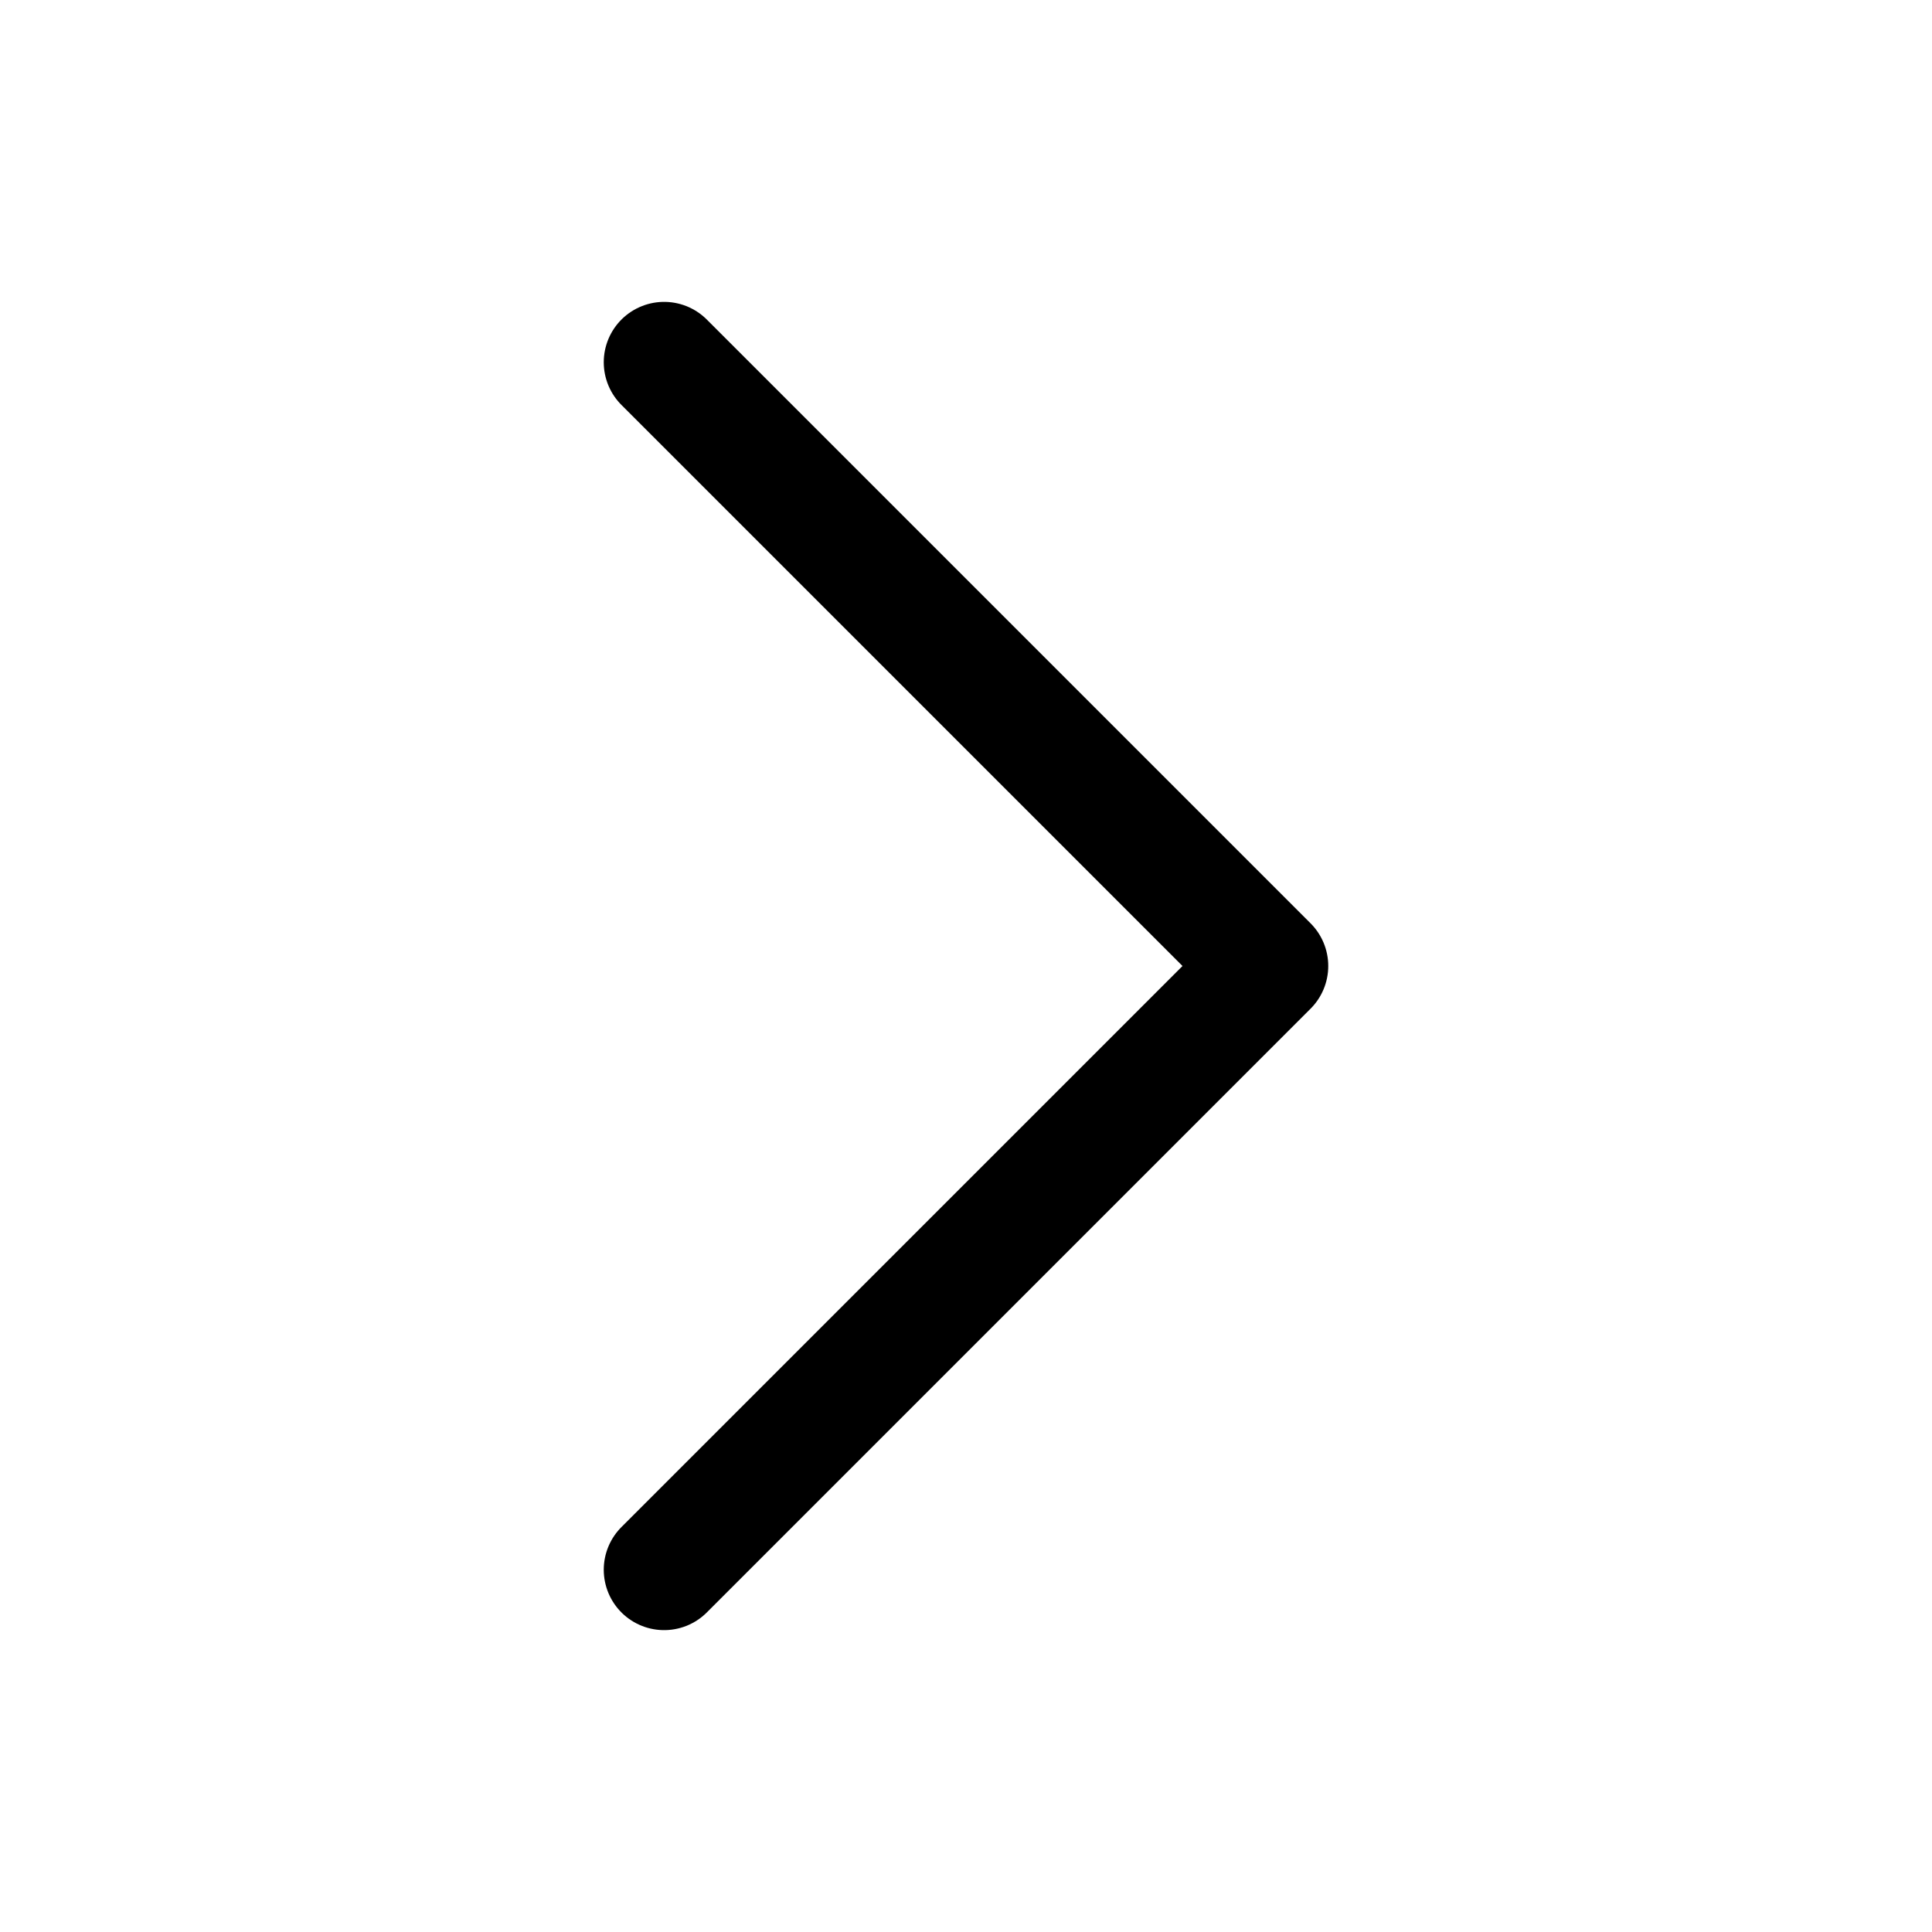
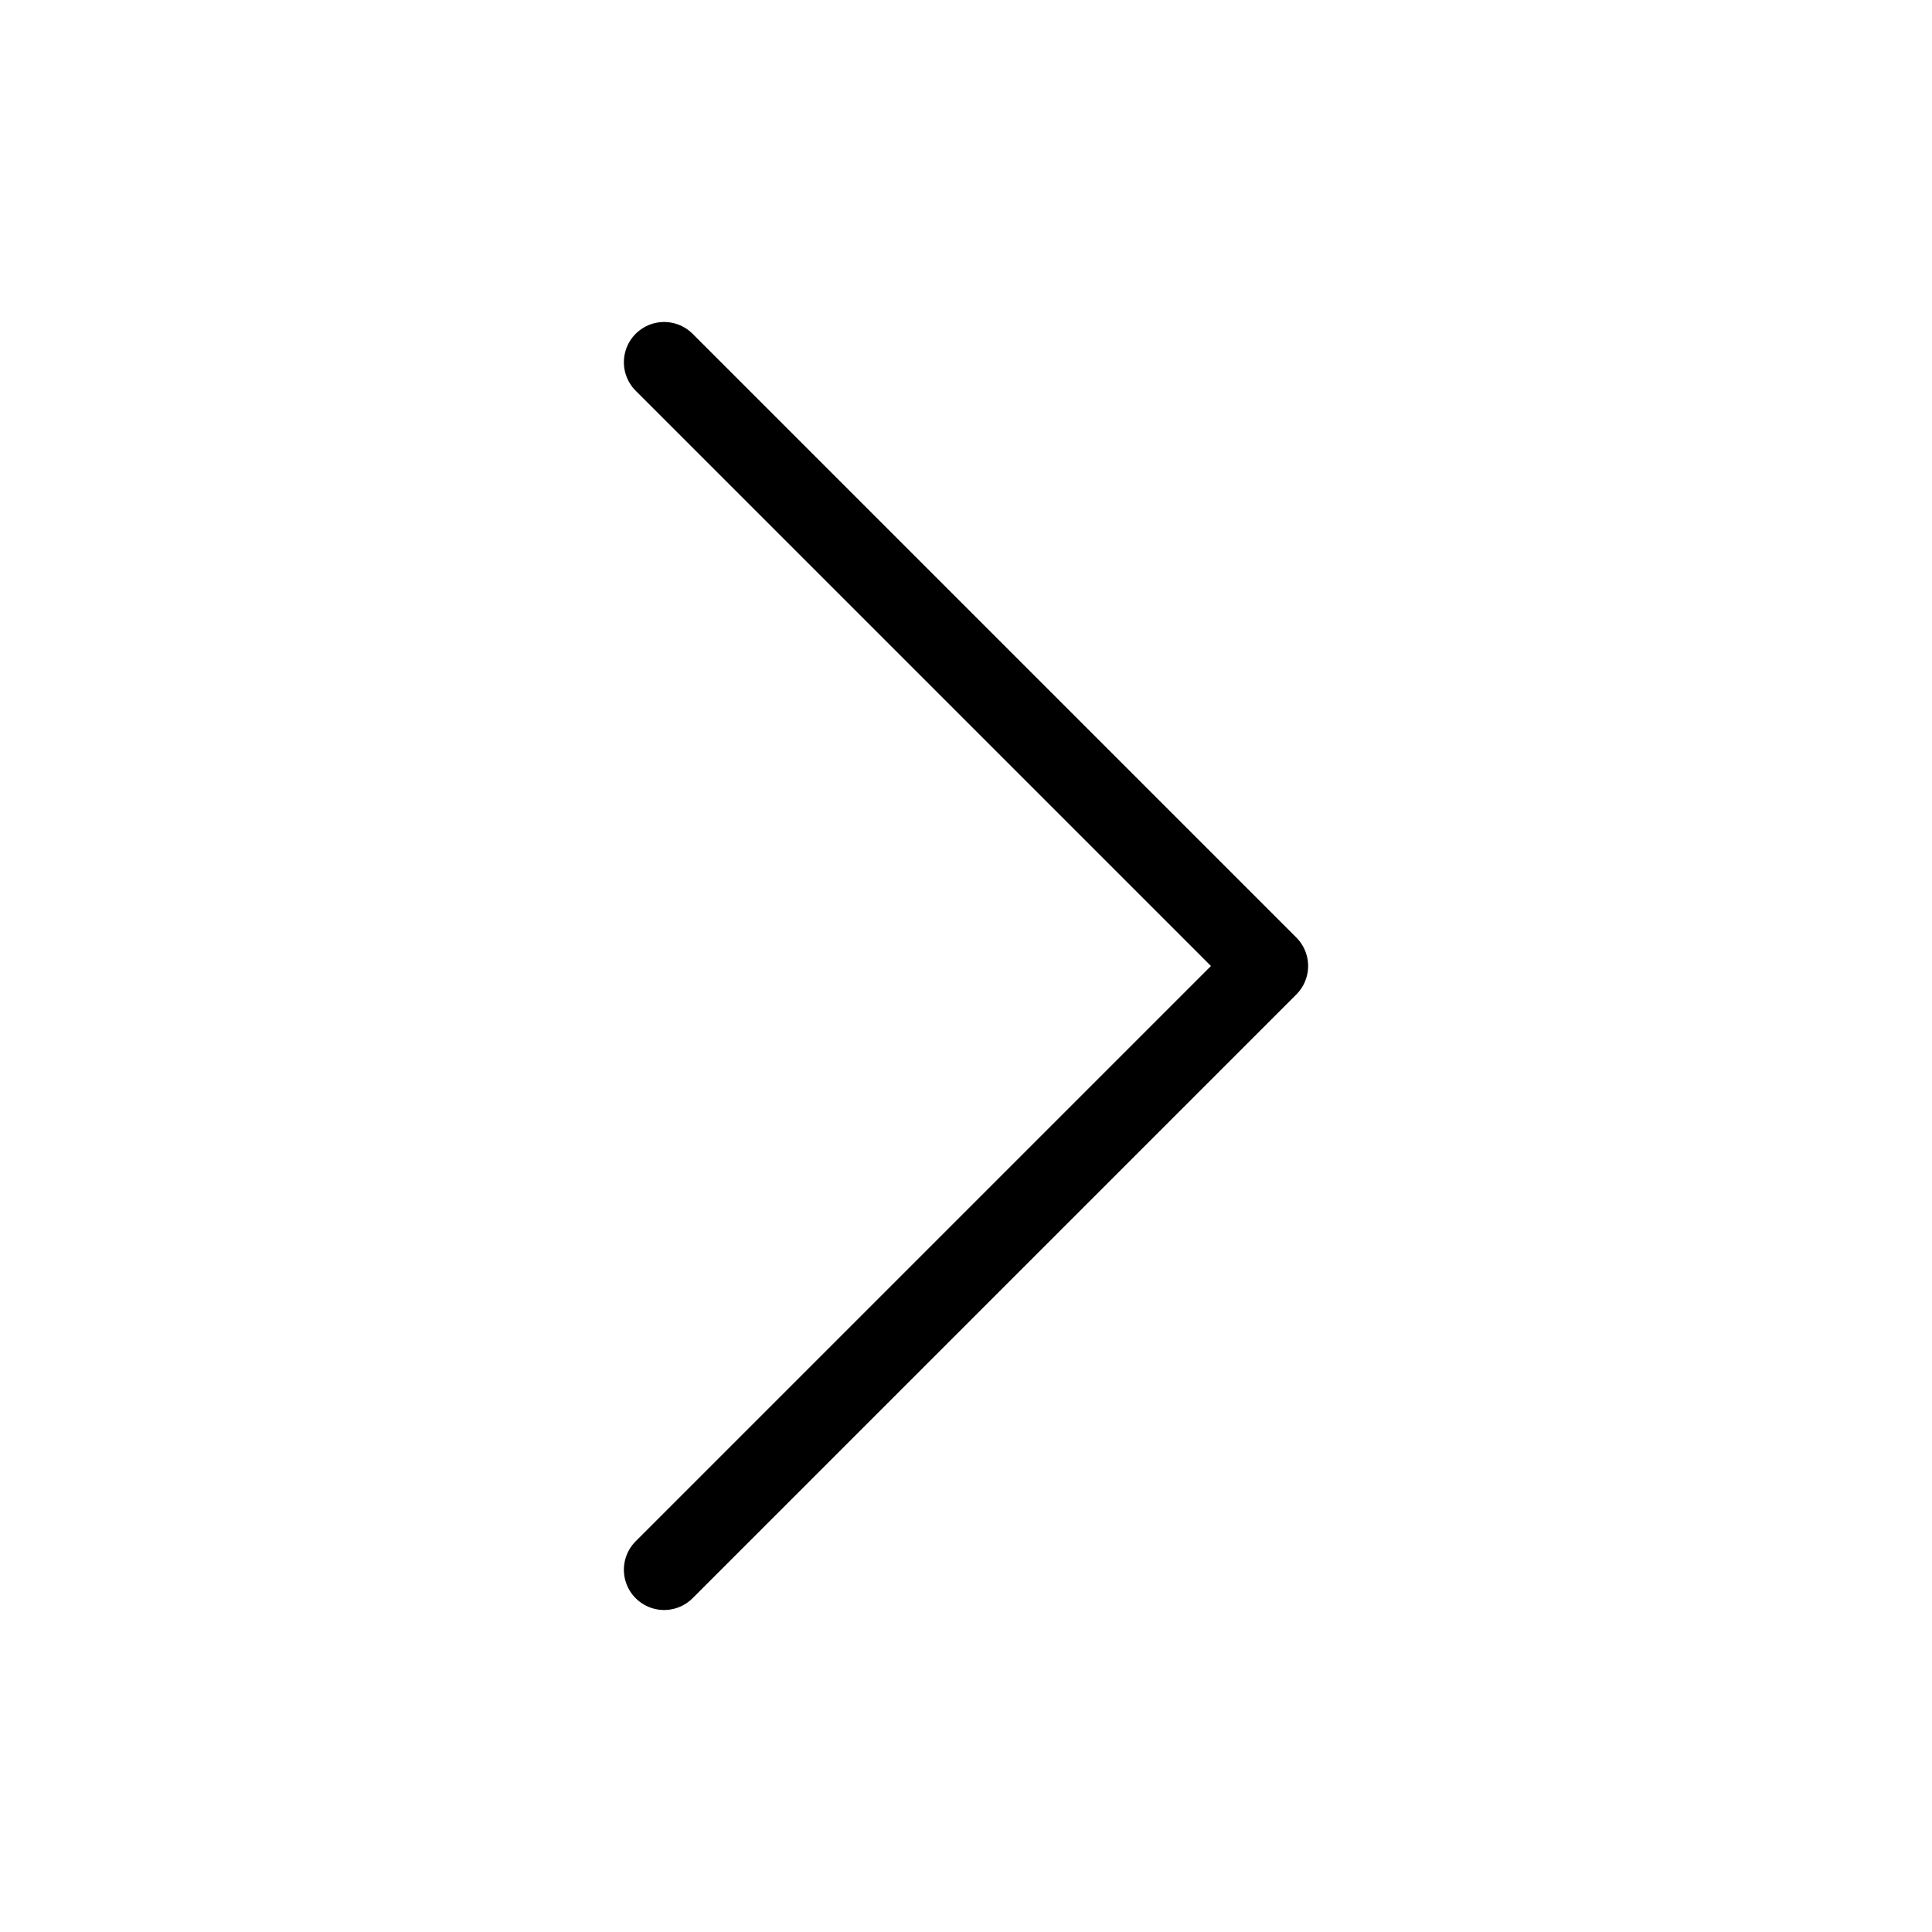
- <svg xmlns="http://www.w3.org/2000/svg" fill="none" viewBox="0 0 24 24" stroke-width="1.5" stroke="currentColor">
+ <svg xmlns="http://www.w3.org/2000/svg" viewBox="0 0 24 24" stroke="currentColor" fill="none">
  <path stroke-linecap="round" stroke-linejoin="round" d="M8.25 4.5l7.5 7.5-7.5 7.5" />
</svg>
